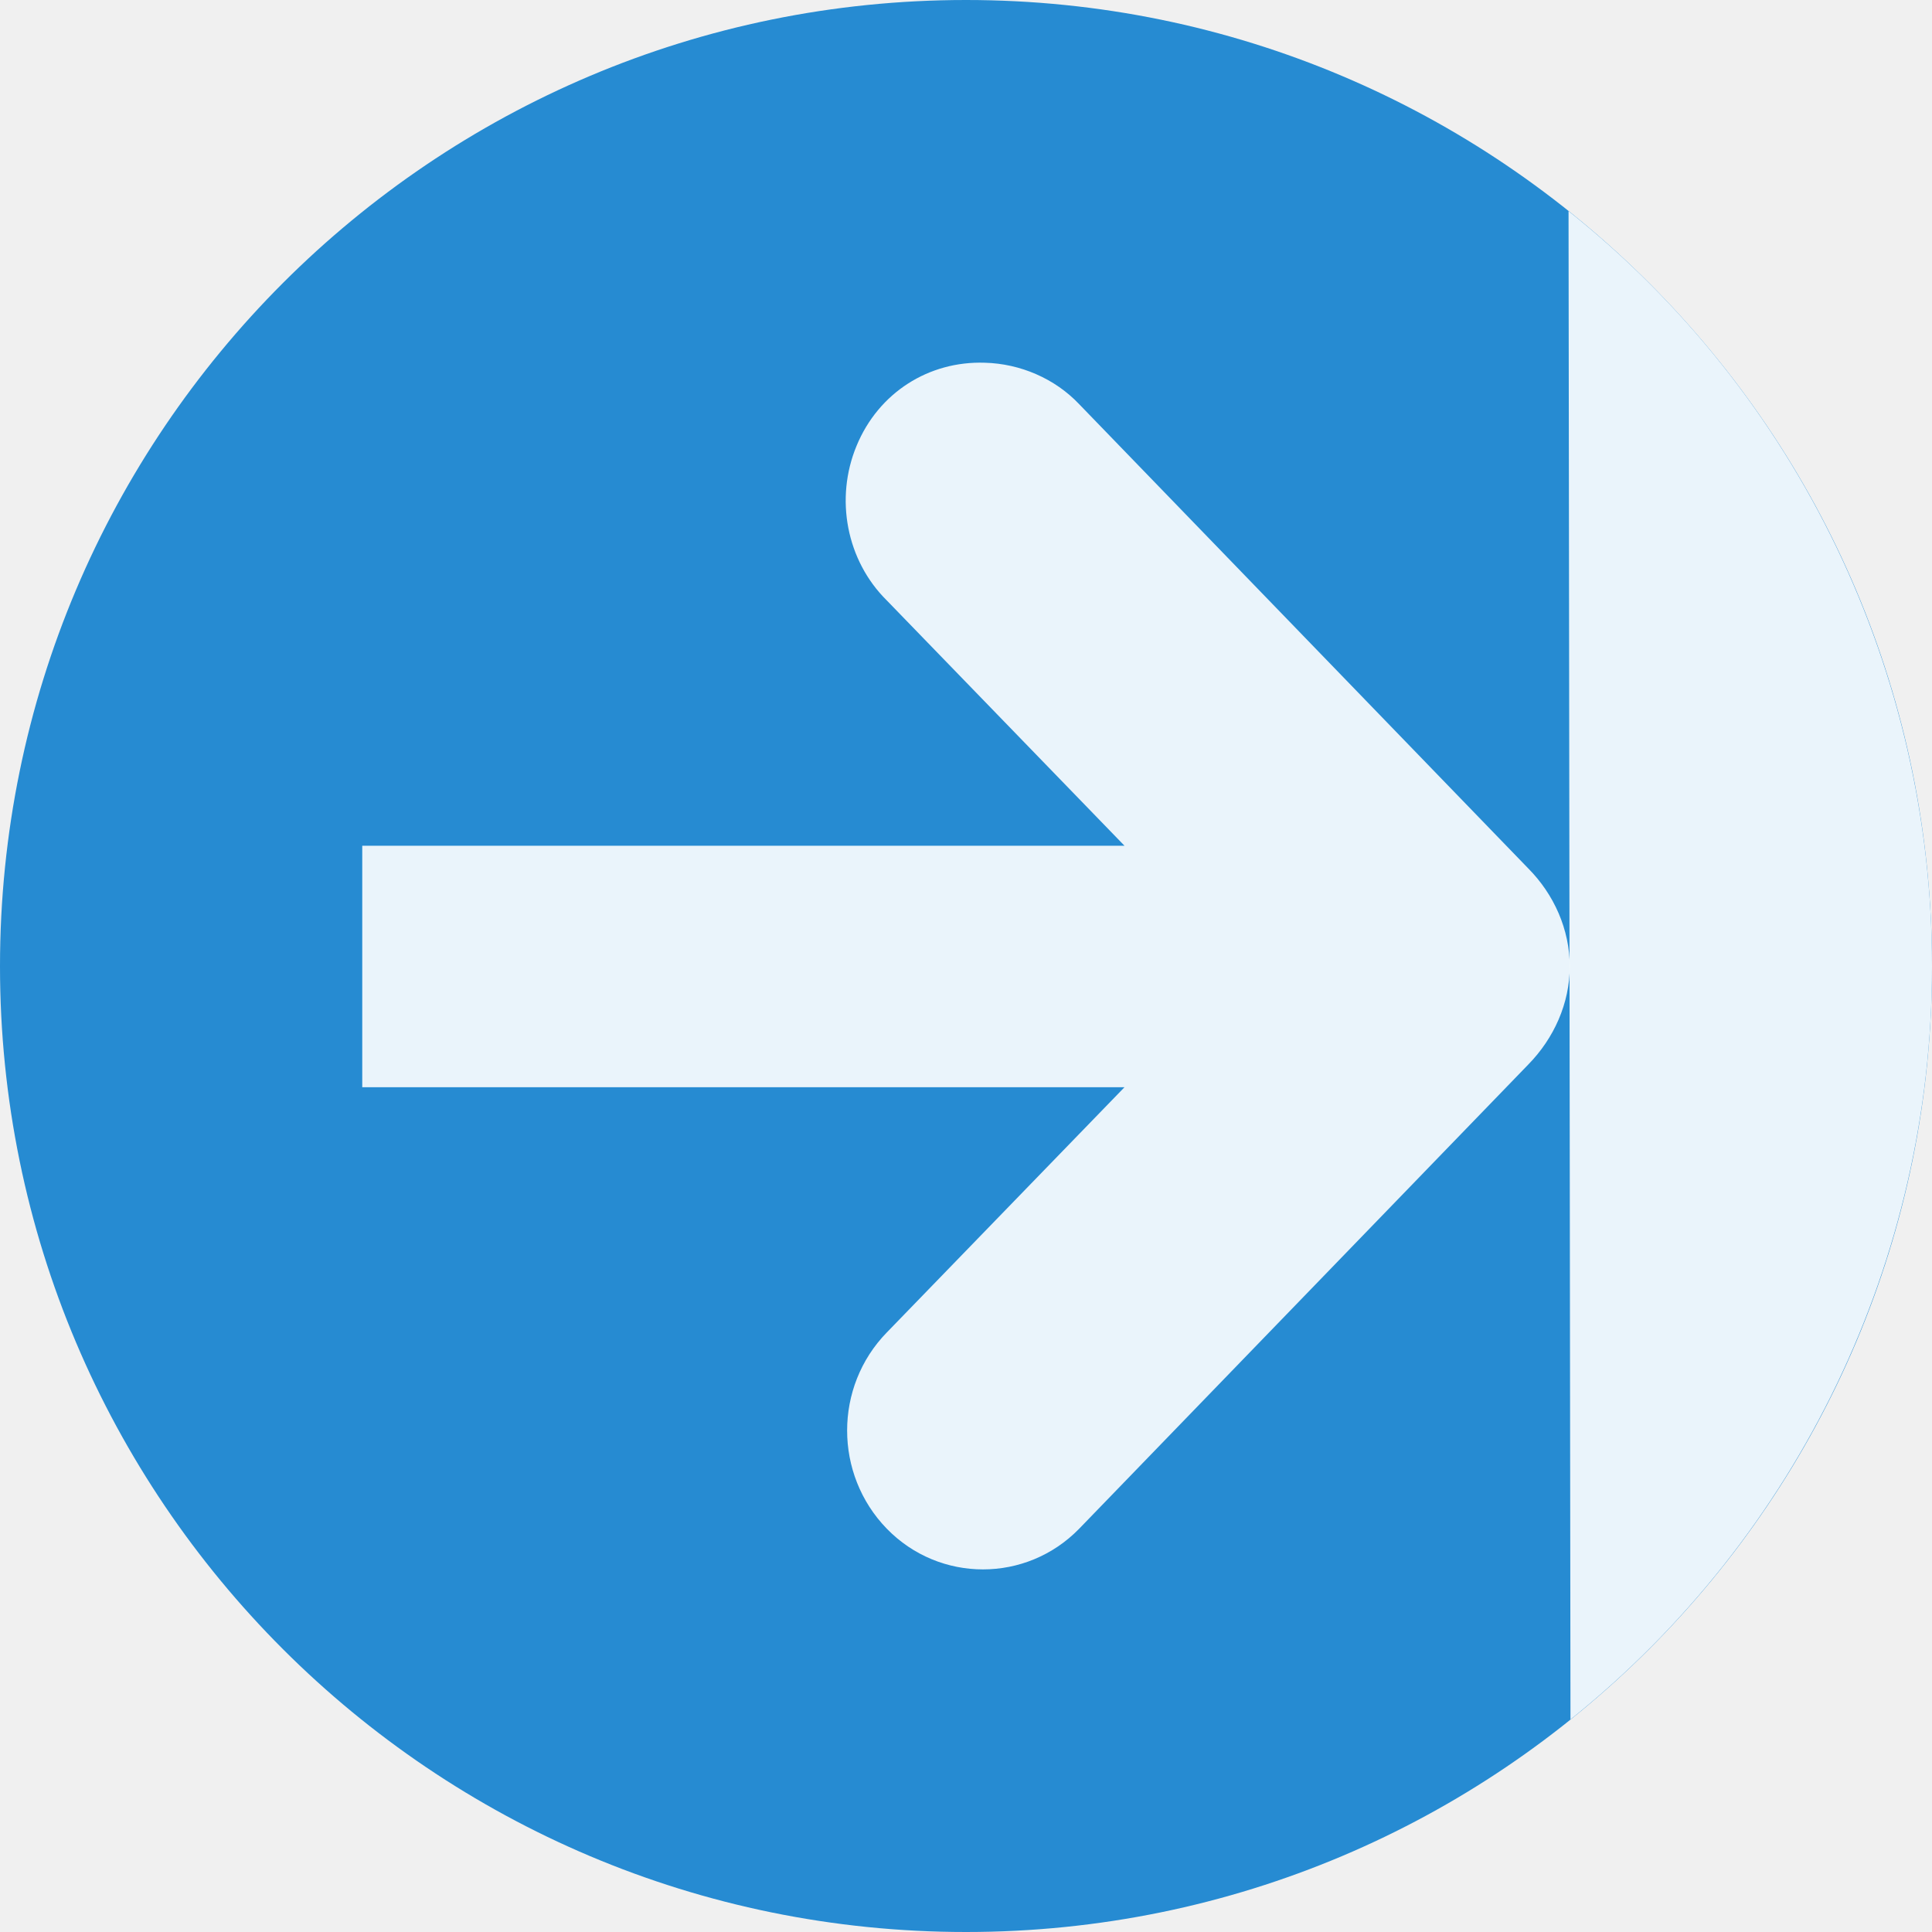
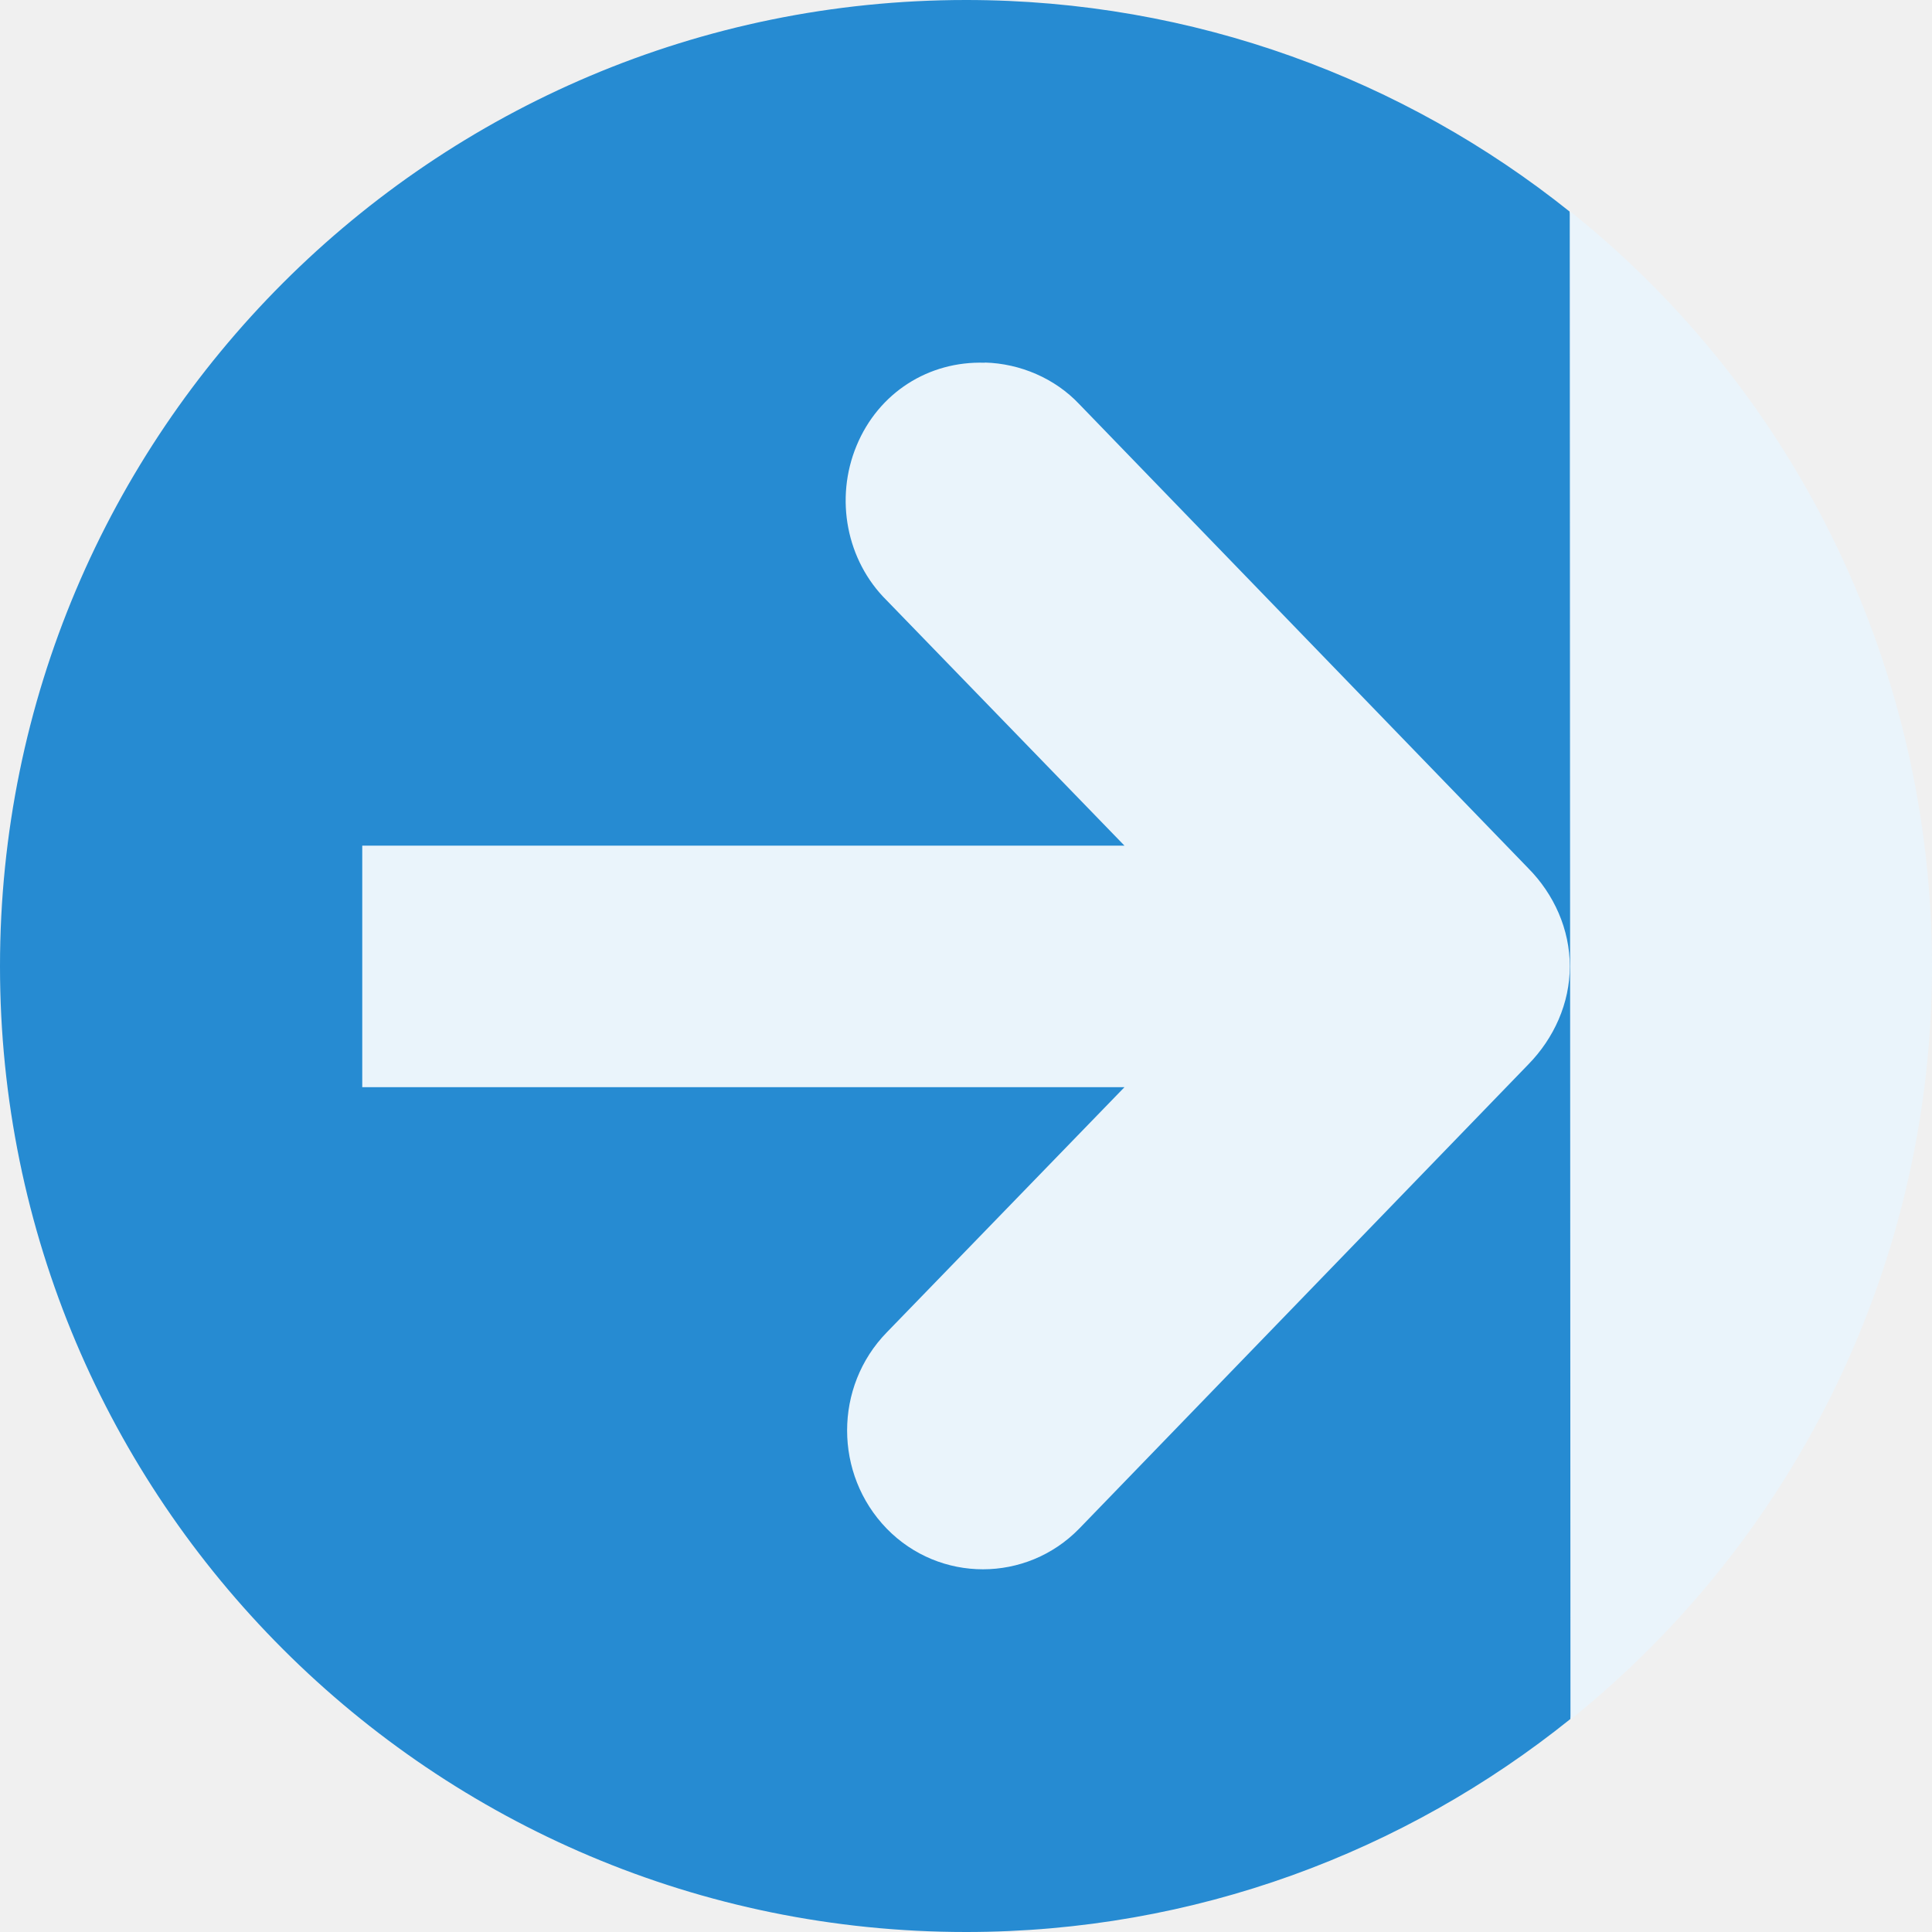
- <svg xmlns="http://www.w3.org/2000/svg" width="32" height="32" viewBox="0 0 32 32">
-   <path style="fill:#268bd2;fill-rule:evenodd" d="M 32 16.004 C 32 24.84 24.836 32 16 32 C 7.164 32 0 24.84 0 16.004 C 0 7.164 7.164 0 16 0 C 24.836 0 32 7.164 32 16.004 Z " />
-   <g style="fill:#fff;fill-opacity:.902">
-     <path d="M 16.312 6.008 C 15.383 5.977 14.551 6.504 14.188 7.383 C 13.824 8.258 14.02 9.285 14.688 9.945 L 18.625 14.008 L 6 14.008 L 6 18.008 L 18.625 18.008 L 14.688 22.07 C 13.812 22.969 13.812 24.418 14.688 25.32 C 15.562 26.219 17 26.219 17.875 25.32 L 25.312 17.633 C 25.738 17.199 26 16.617 26 16.008 C 26 15.395 25.738 14.812 25.312 14.383 L 17.875 6.695 C 17.473 6.27 16.898 6.023 16.312 6.008 Z " />
-     <path style="fill-rule:evenodd" d="M 25.98 3.496 C 29.785 6.531 32 11.133 32 16.004 C 32 20.855 29.797 25.441 26.012 28.48 " />
+ <svg xmlns="http://www.w3.org/2000/svg" width="32" height="32" viewBox="0 0 32 32" id="svg2" version="1.1">
+   <defs id="defs14" />
+   <g id="g4137" transform="matrix(0,-1,1,0,0,32)">
+     <path id="path4" d="M 15.996,0 C 7.16,0 0,7.164 0,16 0,19.792 1.326,23.27 3.529,26.012 8,27 24,27.02 28.494,26 30.684,23.263 32,19.777 32,16 32,7.164 24.836,0 15.996,0 Z" style="fill:#268bd2;fill-rule:evenodd" />
+     <g id="g6" style="fill:#ffffff;fill-opacity:0.902">
+       <path style="fill:#eaf4fb;fill-opacity:1" id="path8" d="m 25.992,16.312 c 0.031,-0.93 -0.496,-1.762 -1.375,-2.125 -0.875,-0.363 -1.902,-0.168 -2.562,0.5 l -4.062,3.938 0,-12.625 -4,0 0,12.625 -4.062,-3.938 c -0.898,-0.875 -2.348,-0.875 -3.25,0 -0.898,0.875 -0.898,2.312 0,3.188 l 7.688,7.438 c 0.434,0.426 1.016,0.688 1.625,0.688 0.613,0 1.195,-0.262 1.625,-0.688 l 7.688,-7.438 c 0.426,-0.402 0.672,-0.977 0.688,-1.562 z" />
+       <path id="path10" d="m 28.504,26 c -3.035,3.805 -7.637,6 -12.508,6 -4.852,0 -9.438,-2.203 -12.477,-5.988" style="fill:#eaf4fb;fill-opacity:1;fill-rule:evenodd" />
+     </g>
  </g>
</svg>
